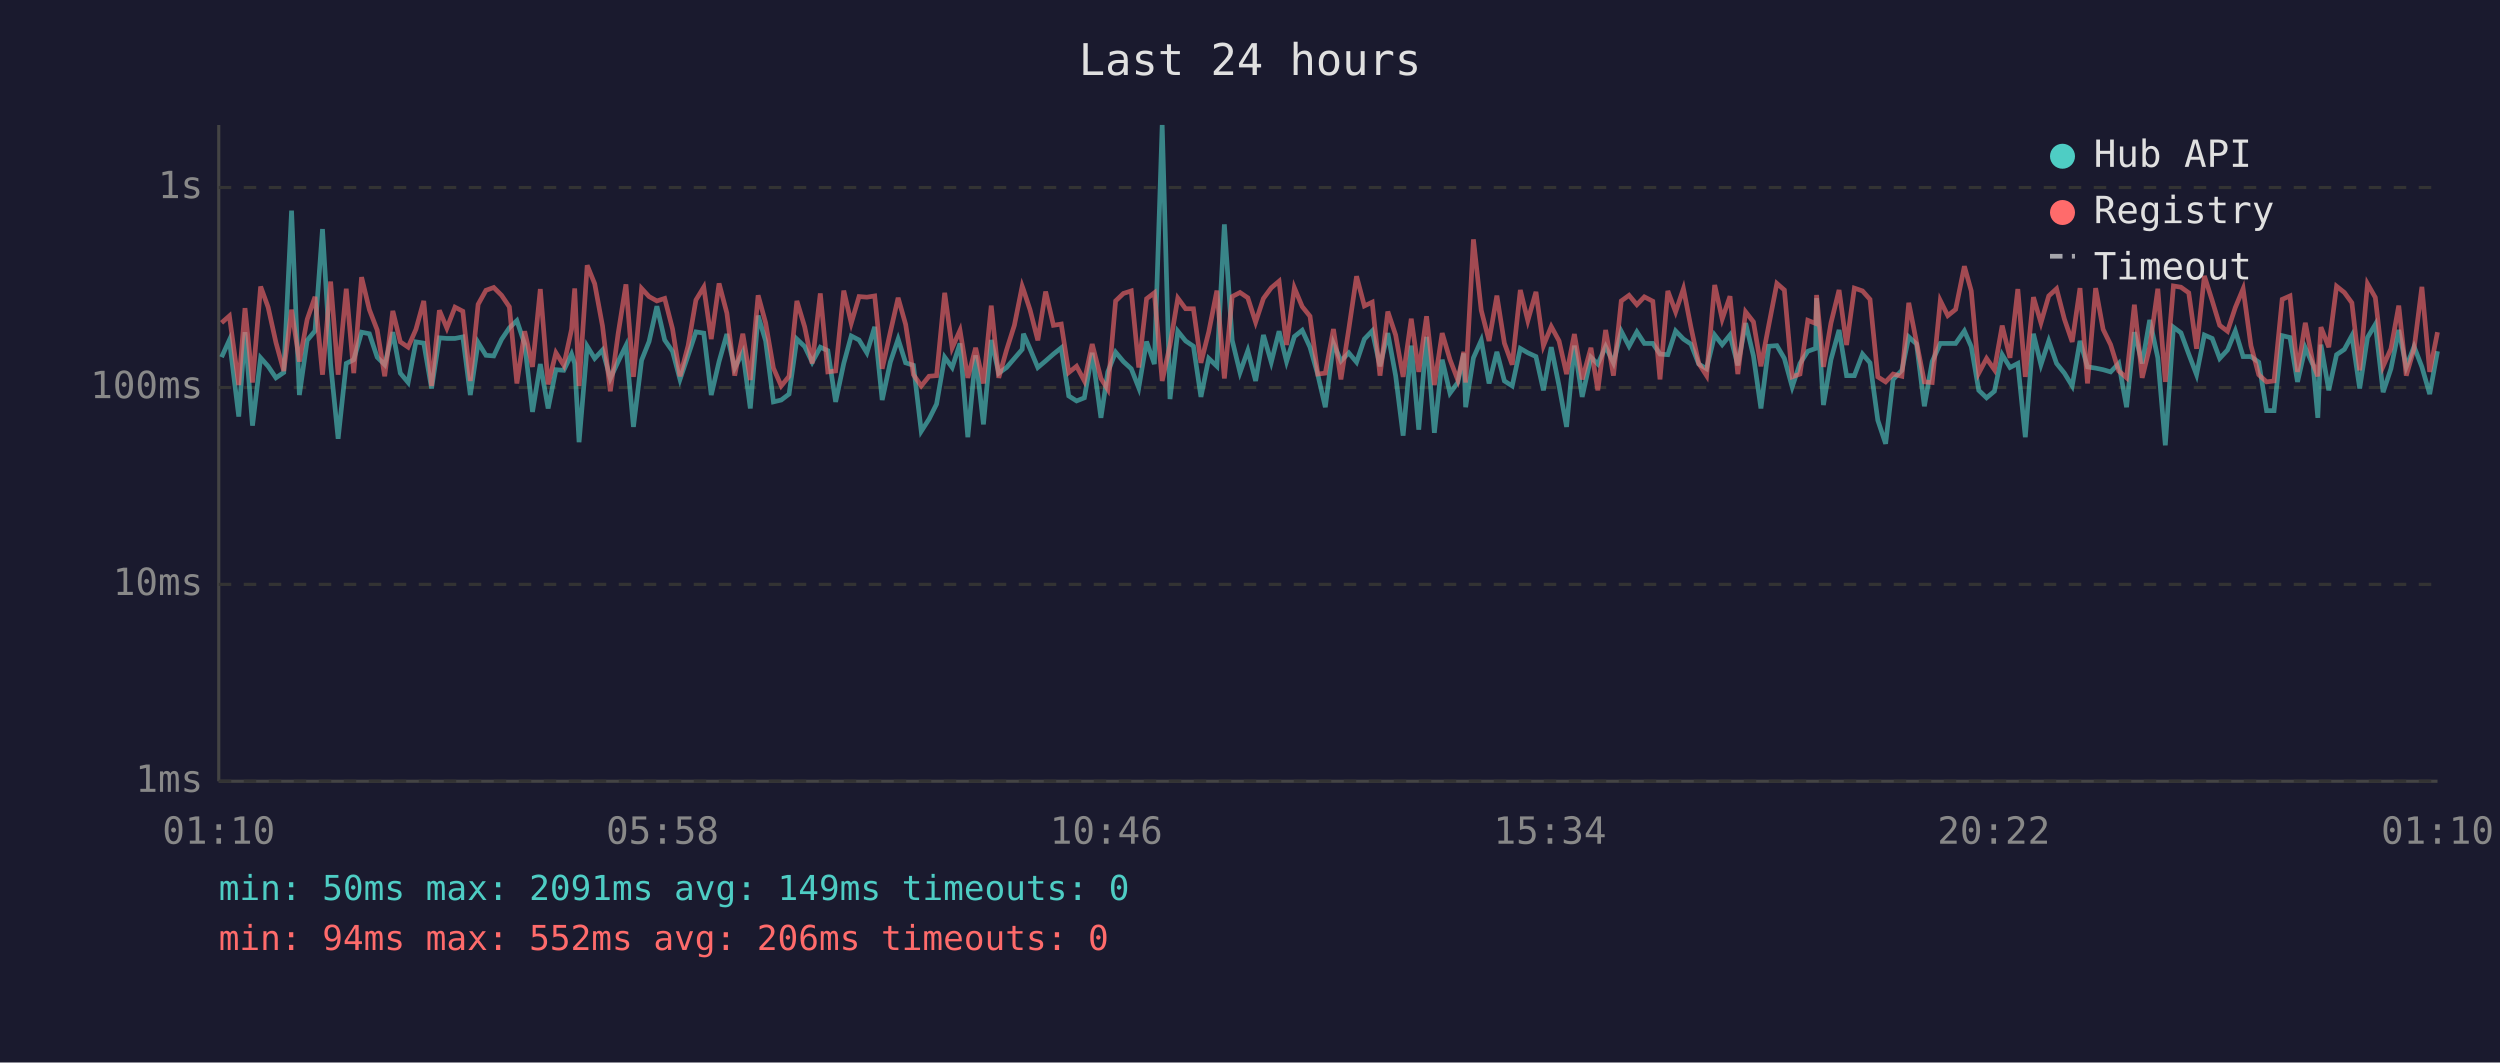
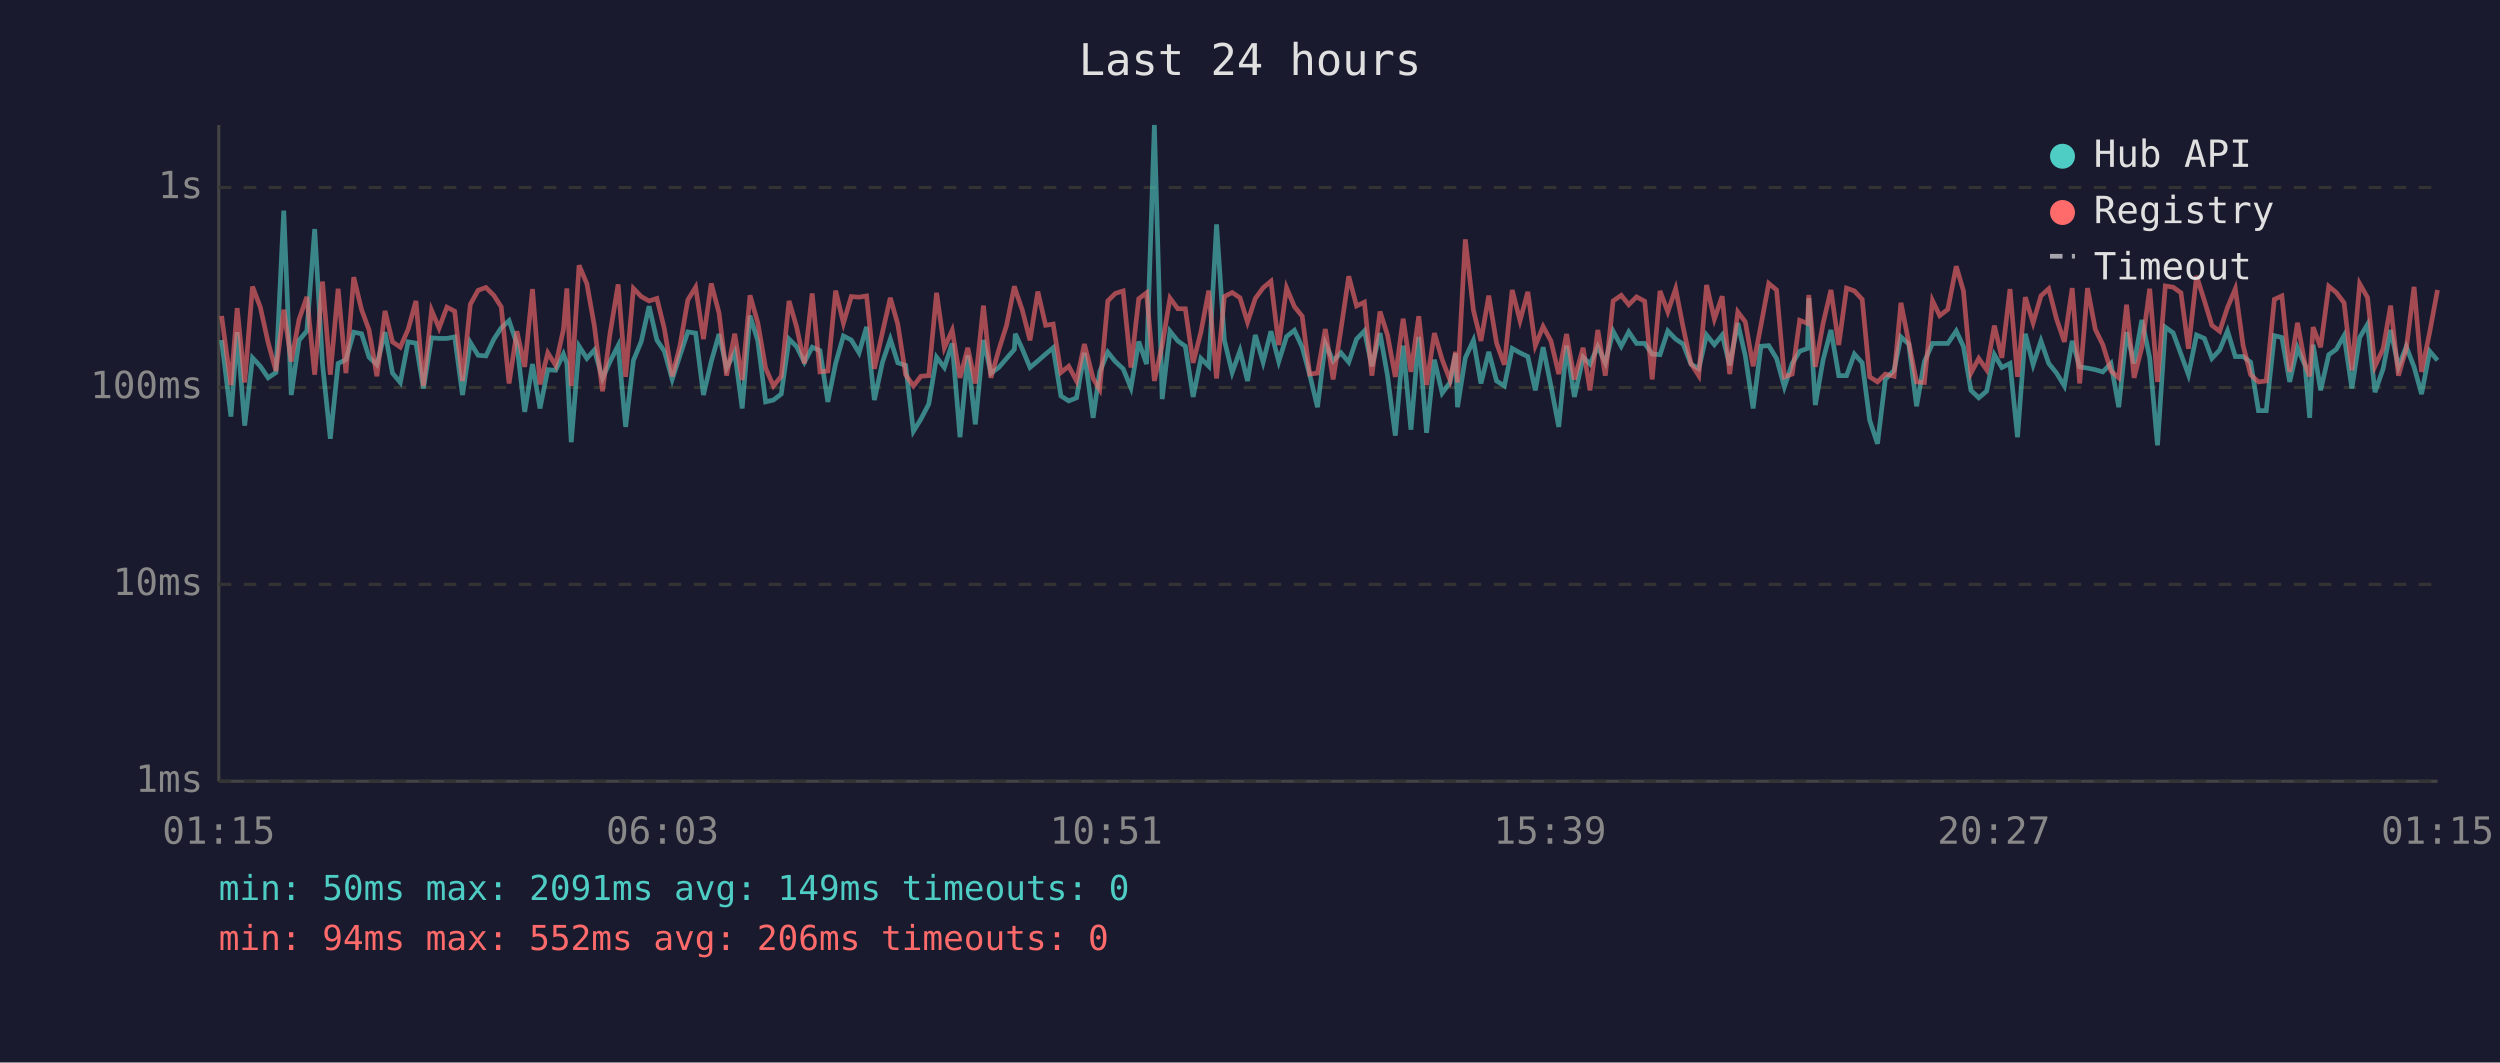
<svg xmlns="http://www.w3.org/2000/svg" viewBox="0 0 800 340" font-family="monospace" font-size="12">
  <rect width="800" height="340" fill="#1a1a2e" />
  <text x="400" y="24" fill="#e0e0e0" font-size="14" text-anchor="middle">Last 24 hours</text>
  <line x1="70" y1="40" x2="70" y2="250" stroke="#444" stroke-width="1" />
  <line x1="70" y1="250" x2="780" y2="250" stroke="#444" stroke-width="1" />
  <line x1="70" y1="250" x2="780" y2="250" stroke="#333" stroke-width="1" stroke-dasharray="4" />
  <text x="65" y="250" fill="#888" text-anchor="end" dominant-baseline="middle">1ms</text>
  <line x1="70" y1="187" x2="780" y2="187" stroke="#333" stroke-width="1" stroke-dasharray="4" />
  <text x="65" y="187" fill="#888" text-anchor="end" dominant-baseline="middle">10ms</text>
  <line x1="70" y1="124" x2="780" y2="124" stroke="#333" stroke-width="1" stroke-dasharray="4" />
  <text x="65" y="124" fill="#888" text-anchor="end" dominant-baseline="middle">100ms</text>
  <line x1="70" y1="60" x2="780" y2="60" stroke="#333" stroke-width="1" stroke-dasharray="4" />
  <text x="65" y="60" fill="#888" text-anchor="end" dominant-baseline="middle">1s</text>
-   <text x="70" y="270" fill="#888" text-anchor="middle">01:10</text>
-   <text x="212" y="270" fill="#888" text-anchor="middle">05:58</text>
-   <text x="354" y="270" fill="#888" text-anchor="middle">10:46</text>
-   <text x="496" y="270" fill="#888" text-anchor="middle">15:34</text>
-   <text x="638" y="270" fill="#888" text-anchor="middle">20:22</text>
-   <text x="780" y="270" fill="#888" text-anchor="middle">01:10</text>
-   <polyline points="70.9,114.3 73.4,108.8 76.4,133.3 78.4,106.3 80.8,136.2 83.4,114.5 85.8,117.2 88.3,120.9 90.8,119.2 93.3,67.4 95.8,126.4 98.3,108.9 100.8,105.9 103.2,73.3 105.8,116.5 108.2,140.4 110.8,116.3 113.2,115.1 115.7,106.3 118.2,106.8 120.7,114.3 123.1,116.7 125.7,106.3 128.1,119.4 130.6,122.4 133.1,109.4 135.6,109.8 138.1,124.3 140.6,108.1 143.0,108.3 145.6,108.3 148.1,107.8 150.5,126.4 153.0,109.6 155.5,113.7 158.0,113.9 160.5,108.6 163.0,104.9 165.4,102.6 167.9,110.1 170.4,131.8 172.9,116.5 175.4,130.7 177.9,118.3 180.4,118.5 182.9,113.3 183.9,116.3 185.3,141.5 187.9,110.8 190.3,114.7 192.8,112.0 195.3,121.1 197.8,115.7 200.3,110.6 202.7,136.6 205.3,115.3 207.7,109.3 210.2,98.0 212.7,108.8 215.2,112.4 217.6,121.4 220.2,113.7 222.7,106.2 225.2,106.6 227.6,126.4 230.1,115.7 232.6,106.9 235.1,117.8 237.7,112.7 240.1,130.7 242.6,101.0 245.0,109.1 247.5,128.6 250.0,128.0 252.5,126.1 255.0,108.5 257.5,110.9 259.9,115.9 262.5,111.1 264.9,112.2 267.4,128.6 270.0,116.3 272.4,107.5 274.9,108.8 277.4,112.9 279.9,104.6 282.3,128.0 284.9,115.9 287.4,108.5 289.8,116.1 292.3,116.9 294.8,138.0 297.3,134.1 299.7,129.3 302.3,114.3 304.7,117.6 307.2,109.9 309.7,139.9 312.2,113.7 314.7,135.8 317.2,108.8 319.6,119.4 322.1,117.6 324.6,114.7 327.1,111.8 327.5,106.8 329.6,111.6 332.1,117.6 334.6,115.5 337.1,113.3 339.6,111.3 342.0,126.7 344.5,128.3 347.0,127.3 349.5,112.9 352.3,133.7 354.5,119.0 357.0,112.7 359.5,115.7 362.0,118.0 364.4,124.1 366.9,109.3 369.4,116.5 371.9,40.0 374.4,127.7 376.9,106.0 379.4,109.1 381.9,110.8 384.3,127.0 386.8,114.7 389.4,117.2 391.8,71.8 394.3,108.9 396.8,119.2 399.3,112.2 401.8,121.9 404.3,107.2 406.8,115.9 409.3,106.0 411.7,115.7 414.2,107.7 416.7,105.7 419.2,111.1 421.7,119.9 424.1,130.3 426.7,109.9 429.1,115.5 431.6,112.9 434.1,115.9 436.6,108.5 439.1,105.9 441.6,117.2 444.1,106.6 446.6,120.2 449.0,139.4 451.6,110.6 454.0,137.5 456.5,107.8 459.0,138.5 461.5,115.1 464.0,125.8 466.5,122.4 468.4,113.1 469.0,130.3 471.5,114.5 474.0,108.9 476.5,122.7 479.0,112.6 481.4,121.9 483.9,123.5 486.5,111.5 488.9,112.9 491.5,114.1 493.9,124.9 496.4,111.1 498.9,123.5 501.3,136.6 503.8,110.6 506.3,127.0 509.1,114.3 511.3,116.5 513.8,110.9 516.3,116.1 518.8,106.0 521.3,110.8 523.8,106.2 526.2,109.9 528.9,109.9 531.2,113.3 533.7,113.5 536.2,105.9 538.7,108.5 541.1,110.1 543.6,116.5 546.1,118.0 548.7,107.2 551.1,110.3 553.6,107.2 556.1,116.9 558.6,103.4 561.1,113.9 563.5,130.7 566.0,110.8 568.6,110.6 571.0,114.7 573.5,123.8 576.0,116.3 578.5,112.4 581.0,111.5 581.3,95.4 583.5,129.6 585.9,115.1 588.5,105.6 590.9,120.2 593.4,120.2 596.0,113.3 598.4,116.1 600.9,134.5 603.4,142.0 605.8,121.4 608.6,118.5 610.8,107.8 613.3,110.1 615.8,130.0 618.3,115.7 620.9,109.9 623.3,109.9 625.8,109.9 628.6,105.9 630.8,110.9 633.2,124.9 635.7,127.3 638.2,125.2 640.7,113.5 643.2,117.6 645.7,116.3 648.1,139.9 650.7,106.8 653.1,116.7 655.6,109.1 658.1,116.3 660.6,119.4 663.1,123.5 665.6,109.1 668.0,117.4 670.6,117.8 673.0,118.3 675.4,119.0 678.0,116.3 680.5,130.3 683.0,106.3 685.5,116.3 687.9,102.4 690.5,114.5 692.9,142.5 695.5,104.7 697.9,106.5 700.4,113.3 702.9,119.9 705.4,107.2 707.9,108.3 710.3,114.7 712.8,112.0 715.3,105.9 717.8,114.1 720.3,114.1 722.8,115.9 725.3,131.4 727.7,131.4 730.3,107.4 732.8,108.0 735.2,122.2 737.7,111.3 740.2,116.9 741.7,133.7 742.7,110.3 745.2,124.9 747.7,113.5 750.2,111.8 752.6,107.4 755.1,124.3 757.6,108.0 760.1,103.8 762.6,125.5 765.1,118.0 767.6,105.6 770.0,117.4 772.5,110.9 775.0,117.4 777.5,126.1 780.0,112.4" fill="none" stroke="#4ecdc4" stroke-width="1.5" opacity="0.6" />
-   <polyline points="70.9,103.3 73.4,101.1 76.4,123.2 78.4,98.6 80.8,122.4 83.4,91.7 85.8,98.3 88.3,109.6 90.8,118.7 93.3,99.1 95.8,115.7 98.3,102.2 100.8,95.0 103.2,119.9 105.8,90.1 108.2,119.9 110.8,92.4 113.2,119.4 115.7,88.7 118.2,99.1 120.7,105.6 123.1,120.4 125.7,99.5 128.1,109.4 130.6,111.1 133.1,105.4 135.6,96.3 138.1,123.5 140.6,99.3 143.0,105.0 145.6,98.3 148.1,99.6 150.5,121.9 153.0,97.4 155.5,92.9 158.0,92.0 160.5,94.5 163.0,98.2 165.4,122.7 167.9,106.0 170.4,117.4 172.9,92.5 175.4,123.0 177.9,112.9 180.4,116.9 182.9,105.4 183.9,92.3 185.3,123.5 187.9,84.9 190.3,90.8 192.8,104.3 195.3,125.2 197.8,106.8 200.3,91.0 202.7,120.6 205.3,92.3 207.7,94.9 210.2,96.3 212.7,95.5 215.2,105.2 217.6,120.4 220.2,110.6 222.7,96.0 225.2,91.9 227.6,108.5 230.1,90.7 232.6,100.2 235.1,120.2 237.7,106.8 240.1,121.6 242.6,94.5 245.0,103.3 247.5,117.8 250.0,123.5 252.5,120.4 255.0,96.3 257.5,104.6 259.9,116.3 262.5,93.9 264.9,119.0 267.4,118.7 270.0,93.0 272.4,103.4 274.9,94.9 277.4,95.1 279.9,94.7 282.3,118.0 284.9,106.3 287.4,95.3 289.8,103.8 292.3,119.9 294.8,123.5 297.3,120.4 299.7,120.2 302.3,93.7 304.7,111.3 307.2,105.7 309.7,120.9 312.2,111.3 314.7,122.7 317.2,97.8 319.6,120.9 322.1,112.0 324.6,104.1 327.1,91.6 327.5,92.7 329.6,99.1 332.1,108.9 334.6,93.3 337.1,104.1 339.6,103.7 342.0,119.2 344.5,117.2 347.0,121.9 349.5,110.1 352.3,121.1 354.5,124.6 357.0,96.3 359.5,93.9 362.0,93.1 364.4,117.6 366.9,95.6 369.4,93.7 371.9,121.9 374.4,110.4 376.9,95.4 379.4,98.8 381.9,98.8 384.3,116.1 386.8,106.2 389.4,93.0 391.8,121.1 394.3,94.9 396.8,93.6 399.3,95.3 401.8,103.1 404.3,95.5 406.8,92.1 409.3,90.0 411.7,110.4 414.2,92.1 416.7,98.1 419.2,101.2 421.7,119.7 424.1,119.4 426.7,105.3 429.1,121.4 431.6,105.4 434.1,88.4 436.6,97.9 439.1,96.7 441.6,120.2 444.1,99.7 446.6,107.2 449.0,120.6 451.6,102.0 454.0,119.0 456.5,101.2 459.0,123.2 461.5,106.6 464.0,115.1 466.5,121.6 468.4,112.6 469.0,122.4 471.5,76.6 474.0,99.3 476.5,109.1 479.0,94.6 481.4,109.8 483.9,116.7 486.5,92.8 488.9,102.6 491.5,93.4 493.9,110.6 496.4,104.5 498.9,109.1 501.3,119.7 503.8,106.9 506.3,121.4 509.1,111.3 511.3,124.9 513.8,105.6 516.3,120.2 518.8,96.3 521.3,94.5 523.8,97.5 526.2,95.0 528.9,96.4 531.2,121.4 533.7,93.1 536.2,99.8 538.7,92.4 541.1,104.7 543.6,116.3 546.1,120.2 548.7,91.2 551.1,102.1 553.6,94.8 556.1,119.7 558.6,99.8 561.1,103.0 563.5,117.2 566.0,104.1 568.6,90.7 571.0,92.8 573.5,120.6 576.0,119.7 578.5,102.5 581.0,103.5 581.3,94.4 583.5,117.4 585.9,103.4 588.5,92.8 590.9,110.4 593.4,92.2 596.0,93.1 598.4,95.8 600.9,120.6 603.4,122.2 605.8,119.7 608.6,120.4 610.8,96.9 613.3,109.6 615.8,122.2 618.3,122.4 620.9,96.2 623.3,101.0 625.8,99.0 628.6,85.2 630.8,93.1 633.2,119.4 635.7,114.7 638.2,118.3 640.7,104.2 643.2,114.5 645.7,92.5 648.1,120.6 650.7,95.1 653.1,103.3 655.6,94.7 658.1,92.4 660.6,102.1 663.1,109.4 665.6,92.2 668.0,122.7 670.6,92.2 673.0,105.4 675.4,110.3 678.0,118.7 680.5,120.9 683.0,97.5 685.5,120.9 687.9,111.1 690.5,92.4 692.9,122.2 695.5,91.5 697.9,91.9 700.4,93.7 702.9,111.6 705.4,88.3 707.9,96.2 710.3,104.1 712.8,106.0 715.3,98.4 717.8,92.4 720.3,110.6 722.8,119.9 725.3,122.2 727.7,121.9 730.3,95.8 732.8,94.7 735.2,119.0 737.7,103.3 740.2,116.5 741.7,120.4 742.7,104.7 745.2,111.1 747.7,91.6 750.2,93.6 752.6,96.9 755.1,118.5 757.6,90.8 760.1,95.2 762.6,117.2 765.1,111.6 767.6,97.8 770.0,120.2 772.5,111.6 775.0,91.8 777.5,119.0 780.0,106.3" fill="none" stroke="#ff6b6b" stroke-width="1.5" opacity="0.6" />
+   <text x="70" y="270" fill="#888" text-anchor="middle">01:15</text>
+   <text x="212" y="270" fill="#888" text-anchor="middle">06:03</text>
+   <text x="354" y="270" fill="#888" text-anchor="middle">10:51</text>
+   <text x="496" y="270" fill="#888" text-anchor="middle">15:39</text>
+   <text x="638" y="270" fill="#888" text-anchor="middle">20:27</text>
+   <text x="780" y="270" fill="#888" text-anchor="middle">01:15</text>
+   <polyline points="70.9,108.8 73.9,133.3 75.9,106.3 78.3,136.2 80.8,114.5 83.3,117.2 85.8,120.9 88.3,119.2 90.8,67.4 93.2,126.4 95.7,108.9 98.2,105.9 100.7,73.3 103.2,116.5 105.7,140.4 108.2,116.3 110.7,115.1 113.2,106.3 115.7,106.8 118.1,114.3 120.6,116.7 123.2,106.3 125.6,119.4 128.1,122.4 130.6,109.4 133.1,109.8 135.5,124.3 138.1,108.1 140.5,108.3 143.0,108.3 145.5,107.8 148.0,126.4 150.5,109.6 153.0,113.7 155.5,113.9 158.0,108.6 160.4,104.9 162.9,102.6 165.4,110.1 167.9,131.8 170.4,116.5 172.8,130.7 175.3,118.3 177.8,118.5 180.3,113.3 181.4,116.3 182.8,141.5 185.3,110.8 187.8,114.7 190.2,112.0 192.8,121.1 195.2,115.7 197.8,110.6 200.2,136.6 202.7,115.3 205.2,109.3 207.7,98.0 210.2,108.8 212.6,112.4 215.1,121.4 217.6,113.7 220.1,106.2 222.6,106.6 225.1,126.4 227.6,115.7 230.1,106.9 232.5,117.8 235.1,112.7 237.5,130.7 240.0,101.0 242.5,109.1 245.0,128.6 247.5,128.0 250.0,126.1 252.5,108.5 254.9,110.9 257.4,115.9 259.9,111.1 262.4,112.2 264.9,128.6 267.4,116.3 269.9,107.5 272.4,108.8 274.9,112.9 277.3,104.6 279.8,128.0 282.4,115.9 284.9,108.5 287.3,116.1 289.8,116.9 292.3,138.0 294.7,134.1 297.2,129.3 299.7,114.3 302.2,117.6 304.7,109.9 307.2,139.9 309.7,113.7 312.1,135.8 314.7,108.8 317.1,119.4 319.6,117.6 322.1,114.7 324.6,111.8 324.9,106.8 327.1,111.6 329.6,117.6 332.1,115.5 334.6,113.3 337.0,111.3 339.5,126.7 342.0,128.3 344.5,127.3 347.0,112.9 349.8,133.7 351.9,119.0 354.5,112.7 356.9,115.7 359.4,118.0 361.9,124.1 364.4,109.3 366.9,116.5 369.4,40.0 371.9,127.7 374.4,106.0 376.9,109.1 379.3,110.8 381.8,127.0 384.3,114.7 386.8,117.2 389.3,71.8 391.8,108.9 394.3,119.2 396.8,112.2 399.2,121.9 401.7,107.2 404.2,115.9 406.7,106.0 409.2,115.7 411.7,107.7 414.2,105.7 416.7,111.1 419.1,119.9 421.6,130.3 424.1,109.9 426.6,115.5 429.1,112.9 431.6,115.9 434.1,108.5 436.6,105.9 439.0,117.2 441.6,106.6 444.0,120.2 446.5,139.4 449.0,110.6 451.5,137.5 454.0,107.8 456.5,138.5 459.0,115.1 461.5,125.8 464.0,122.4 465.8,113.1 466.4,130.3 468.9,114.5 471.5,108.9 473.9,122.7 476.4,112.6 478.9,121.9 481.4,123.5 483.9,111.5 486.4,112.9 488.9,114.1 491.3,124.9 493.8,111.1 496.3,123.5 498.8,136.6 501.3,110.6 503.8,127.0 506.6,114.3 508.8,116.5 511.3,110.9 513.7,116.1 516.2,106.0 518.8,110.8 521.2,106.2 523.7,109.9 526.3,109.9 528.7,113.3 531.2,113.5 533.7,105.9 536.2,108.5 538.6,110.1 541.1,116.5 543.6,118.0 546.1,107.2 548.6,110.3 551.1,107.2 553.5,116.9 556.1,103.4 558.5,113.9 561.0,130.7 563.5,110.8 566.0,110.6 568.5,114.7 571.0,123.8 573.5,116.3 575.9,112.4 578.4,111.5 578.8,95.4 580.9,129.6 583.4,115.1 585.9,105.6 588.4,120.2 590.9,120.2 593.4,113.3 595.9,116.1 598.3,134.5 600.8,142.0 603.3,121.4 606.1,118.5 608.3,107.8 610.8,110.1 613.3,130.0 615.8,115.7 618.4,109.9 620.7,109.9 623.3,109.9 626.0,105.9 628.3,110.9 630.7,124.9 633.2,127.3 635.7,125.2 638.2,113.5 640.6,117.6 643.2,116.3 645.6,139.9 648.1,106.8 650.6,116.7 653.1,109.1 655.6,116.3 658.1,119.4 660.6,123.5 663.1,109.1 665.5,117.4 668.0,117.8 670.5,118.3 672.9,119.0 675.5,116.3 678.0,130.3 680.5,106.3 682.9,116.3 685.4,102.4 687.9,114.5 690.4,142.5 692.9,104.7 695.4,106.5 697.9,113.3 700.3,119.9 702.9,107.2 705.4,108.3 707.8,114.7 710.3,112.0 712.8,105.9 715.3,114.1 717.8,114.1 720.2,115.9 722.7,131.4 725.2,131.4 727.8,107.4 730.2,108.0 732.7,122.2 735.2,111.3 737.6,116.9 739.1,133.7 740.2,110.3 742.6,124.9 745.2,113.5 747.6,111.8 750.1,107.4 752.6,124.3 755.1,108.0 757.6,103.8 760.0,125.5 762.6,118.0 765.0,105.6 767.5,117.4 770.0,110.9 772.5,117.4 774.9,126.1 777.5,112.4 780.0,115.3" fill="none" stroke="#4ecdc4" stroke-width="1.5" opacity="0.6" />
+   <polyline points="70.9,101.1 73.9,123.2 75.9,98.6 78.3,122.4 80.8,91.7 83.3,98.3 85.8,109.6 88.3,118.7 90.8,99.1 93.2,115.7 95.7,102.2 98.2,95.0 100.7,119.9 103.2,90.1 105.7,119.9 108.2,92.4 110.7,119.4 113.2,88.7 115.7,99.1 118.1,105.6 120.6,120.4 123.2,99.5 125.6,109.4 128.1,111.1 130.6,105.4 133.1,96.3 135.5,123.5 138.1,99.3 140.5,105.0 143.0,98.3 145.5,99.6 148.0,121.9 150.5,97.4 153.0,92.9 155.5,92.0 158.0,94.5 160.4,98.2 162.9,122.7 165.4,106.0 167.9,117.4 170.4,92.5 172.8,123.0 175.3,112.9 177.8,116.9 180.3,105.4 181.4,92.3 182.8,123.5 185.3,84.9 187.8,90.8 190.2,104.3 192.8,125.2 195.2,106.8 197.8,91.0 200.2,120.6 202.7,92.3 205.2,94.9 207.7,96.3 210.2,95.5 212.6,105.2 215.1,120.4 217.6,110.6 220.1,96.0 222.6,91.9 225.1,108.5 227.6,90.7 230.1,100.2 232.5,120.2 235.1,106.8 237.5,121.6 240.0,94.5 242.5,103.3 245.0,117.8 247.5,123.5 250.0,120.4 252.5,96.3 254.9,104.6 257.4,116.3 259.9,93.9 262.4,119.0 264.9,118.7 267.4,93.0 269.9,103.4 272.4,94.9 274.9,95.1 277.3,94.7 279.8,118.0 282.4,106.3 284.9,95.3 287.3,103.8 289.8,119.9 292.3,123.5 294.7,120.4 297.2,120.2 299.7,93.7 302.2,111.3 304.7,105.7 307.2,120.9 309.7,111.3 312.1,122.7 314.7,97.8 317.1,120.9 319.6,112.0 322.1,104.1 324.6,91.6 324.9,92.7 327.1,99.1 329.6,108.9 332.1,93.3 334.6,104.1 337.0,103.7 339.5,119.2 342.0,117.2 344.5,121.9 347.0,110.1 349.8,121.1 351.9,124.6 354.5,96.3 356.9,93.9 359.4,93.1 361.9,117.6 364.4,95.6 366.9,93.7 369.4,121.9 371.9,110.4 374.4,95.4 376.9,98.8 379.3,98.8 381.8,116.1 384.3,106.2 386.8,93.0 389.3,121.1 391.8,94.9 394.3,93.6 396.8,95.3 399.2,103.1 401.7,95.5 404.2,92.1 406.7,90.0 409.2,110.4 411.7,92.1 414.2,98.1 416.7,101.2 419.1,119.7 421.6,119.4 424.1,105.3 426.6,121.4 429.1,105.4 431.6,88.4 434.1,97.9 436.6,96.7 439.0,120.2 441.6,99.7 444.0,107.2 446.5,120.6 449.0,102.0 451.5,119.0 454.0,101.2 456.5,123.2 459.0,106.6 461.5,115.1 464.0,121.6 465.8,112.6 466.4,122.4 468.9,76.6 471.5,99.3 473.9,109.1 476.4,94.6 478.9,109.8 481.4,116.7 483.9,92.8 486.4,102.6 488.9,93.4 491.3,110.6 493.8,104.5 496.3,109.1 498.8,119.7 501.3,106.9 503.8,121.4 506.6,111.3 508.8,124.9 511.3,105.6 513.7,120.2 516.2,96.3 518.8,94.5 521.2,97.5 523.7,95.0 526.3,96.4 528.7,121.4 531.2,93.1 533.7,99.8 536.2,92.4 538.6,104.7 541.1,116.3 543.6,120.2 546.1,91.2 548.6,102.1 551.1,94.8 553.5,119.7 556.1,99.8 558.5,103.0 561.0,117.2 563.5,104.1 566.0,90.7 568.5,92.8 571.0,120.6 573.5,119.7 575.9,102.5 578.4,103.5 578.8,94.4 580.9,117.4 583.4,103.4 585.9,92.8 588.4,110.4 590.9,92.2 593.4,93.1 595.9,95.8 598.3,120.6 600.8,122.2 603.3,119.7 606.1,120.4 608.3,96.9 610.8,109.6 613.3,122.2 615.8,122.4 618.4,96.2 620.7,101.0 623.3,99.0 626.0,85.2 628.3,93.1 630.7,119.4 633.2,114.7 635.7,118.3 638.2,104.2 640.6,114.5 643.2,92.5 645.6,120.6 648.1,95.1 650.6,103.3 653.1,94.7 655.6,92.4 658.1,102.1 660.6,109.4 663.1,92.2 665.5,122.7 668.0,92.2 670.5,105.4 672.9,110.3 675.5,118.7 678.0,120.9 680.5,97.5 682.9,120.9 685.4,111.1 687.9,92.4 690.4,122.2 692.9,91.5 695.4,91.9 697.9,93.7 700.3,111.6 702.9,88.3 705.4,96.2 707.8,104.1 710.3,106.0 712.8,98.4 715.3,92.4 717.8,110.6 720.2,119.9 722.7,122.2 725.2,121.9 727.8,95.8 730.2,94.7 732.7,119.0 735.2,103.3 737.6,116.5 739.1,120.4 740.2,104.7 742.6,111.1 745.2,91.6 747.6,93.6 750.1,96.9 752.6,118.5 755.1,90.8 757.6,95.2 760.0,117.2 762.6,111.6 765.0,97.8 767.5,120.2 770.0,111.6 772.5,91.8 774.9,119.0 777.5,106.3 780.0,92.8" fill="none" stroke="#ff6b6b" stroke-width="1.5" opacity="0.6" />
  <circle cx="660" cy="50" r="4" fill="#4ecdc4" />
  <text x="670" y="50" fill="#e0e0e0" dominant-baseline="middle">Hub API</text>
  <circle cx="660" cy="68" r="4" fill="#ff6b6b" />
  <text x="670" y="68" fill="#e0e0e0" dominant-baseline="middle">Registry</text>
  <line x1="656" y1="82" x2="664" y2="82" stroke="#e0e0e0" stroke-width="1.5" stroke-dasharray="4,3" opacity="0.7" />
  <text x="670" y="86" fill="#e0e0e0" dominant-baseline="middle">Timeout</text>
  <text x="70" y="288" fill="#4ecdc4" font-size="11">min: 50ms  max: 2091ms  avg: 149ms  timeouts: 0</text>
  <text x="70" y="304" fill="#ff6b6b" font-size="11">min: 94ms  max: 552ms  avg: 206ms  timeouts: 0</text>
</svg>
